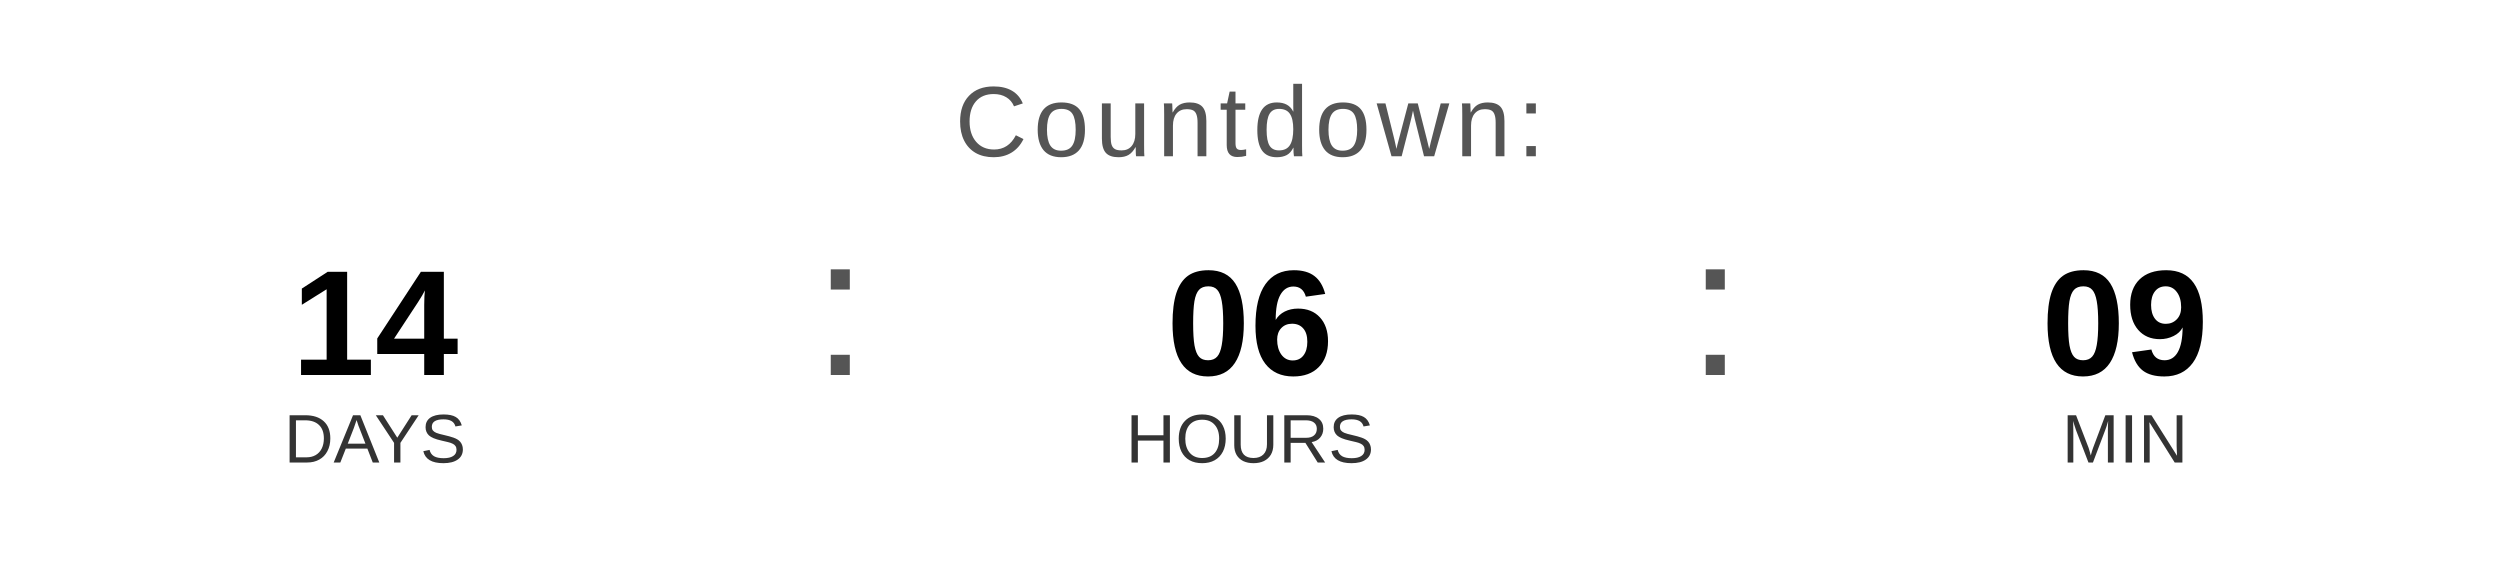
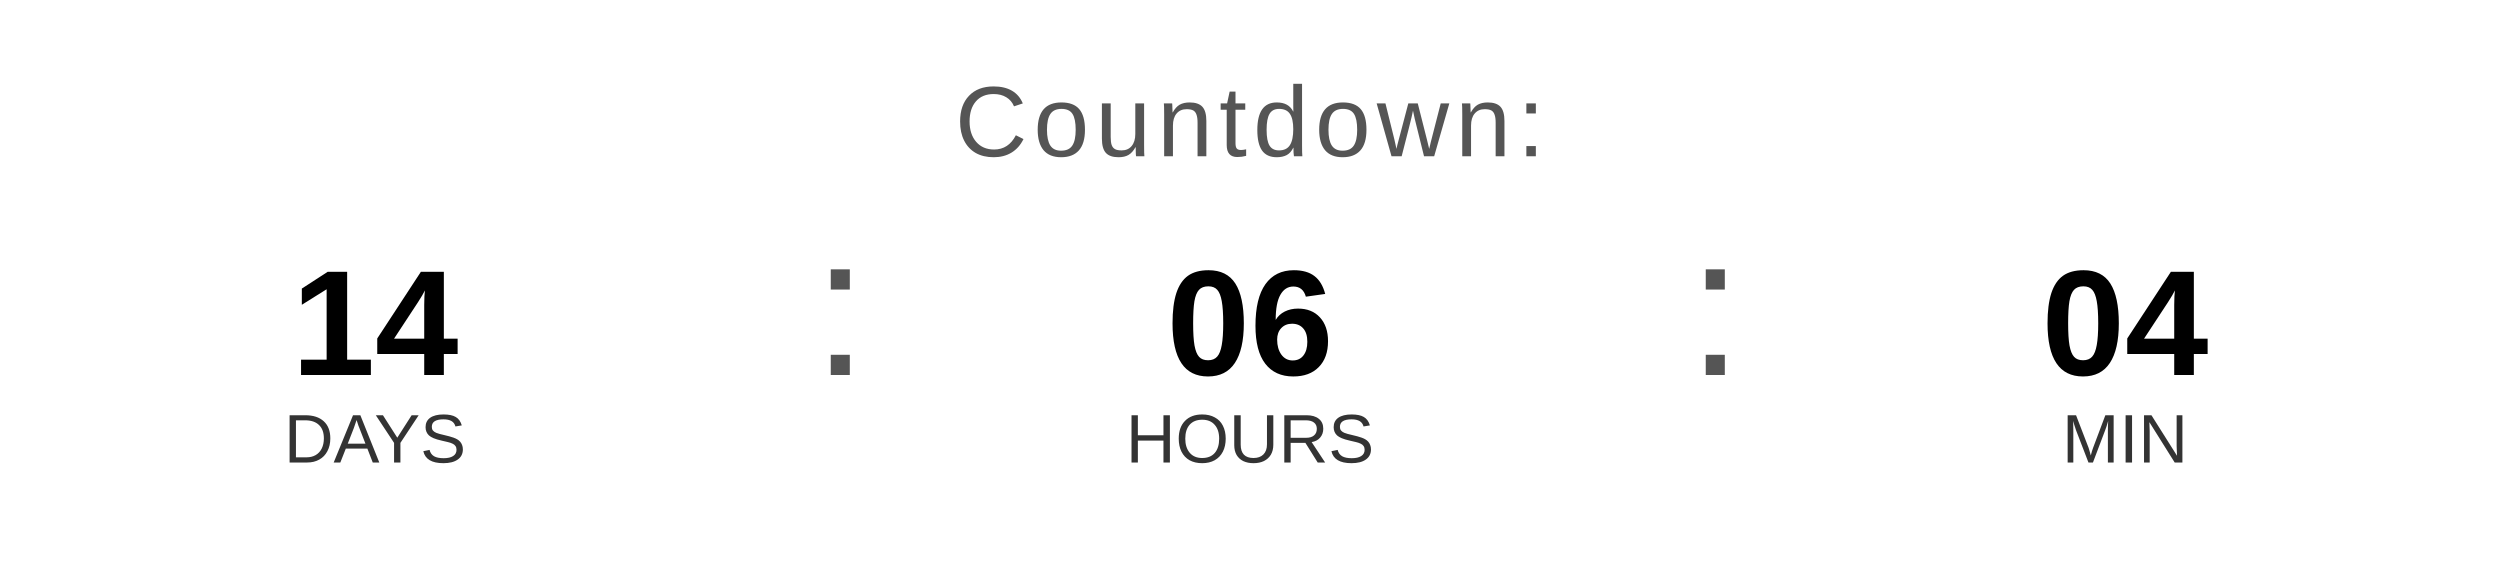
<svg xmlns="http://www.w3.org/2000/svg" width="400" height="90" viewBox="0 0 400 90">
  <text x="200" y="25" font-family="Arial, Helvetica, sans-serif" font-size="16" fill="#555555" text-anchor="middle" letter-spacing="1">
    Countdown:
  </text>
  <text x="60" y="60" font-family="Arial, Helvetica, sans-serif" font-size="24" font-weight="bold" fill="#000000" text-anchor="middle">14</text>
  <text x="60" y="74" font-family="Arial, Helvetica, sans-serif" font-size="11" fill="#333333" text-anchor="middle">DAYS</text>
  <text x="130" y="60" font-family="Arial, sans-serif" font-size="32" fill="#555555">:</text>
  <text x="200" y="60" font-family="Arial, Helvetica, sans-serif" font-size="24" font-weight="bold" fill="#000000" text-anchor="middle">06</text>
  <text x="200" y="74" font-family="Arial, Helvetica, sans-serif" font-size="11" fill="#333333" text-anchor="middle">HOURS</text>
  <text x="270" y="60" font-family="Arial, sans-serif" font-size="32" fill="#555555">:</text>
-   <text x="340" y="60" font-family="Arial, Helvetica, sans-serif" font-size="24" font-weight="bold" fill="#000000" text-anchor="middle">09</text>
+   <text x="340" y="60" font-family="Arial, Helvetica, sans-serif" font-size="24" font-weight="bold" fill="#000000" text-anchor="middle">04</text>
  <text x="340" y="74" font-family="Arial, Helvetica, sans-serif" font-size="11" fill="#333333" text-anchor="middle">MIN</text>
</svg>
